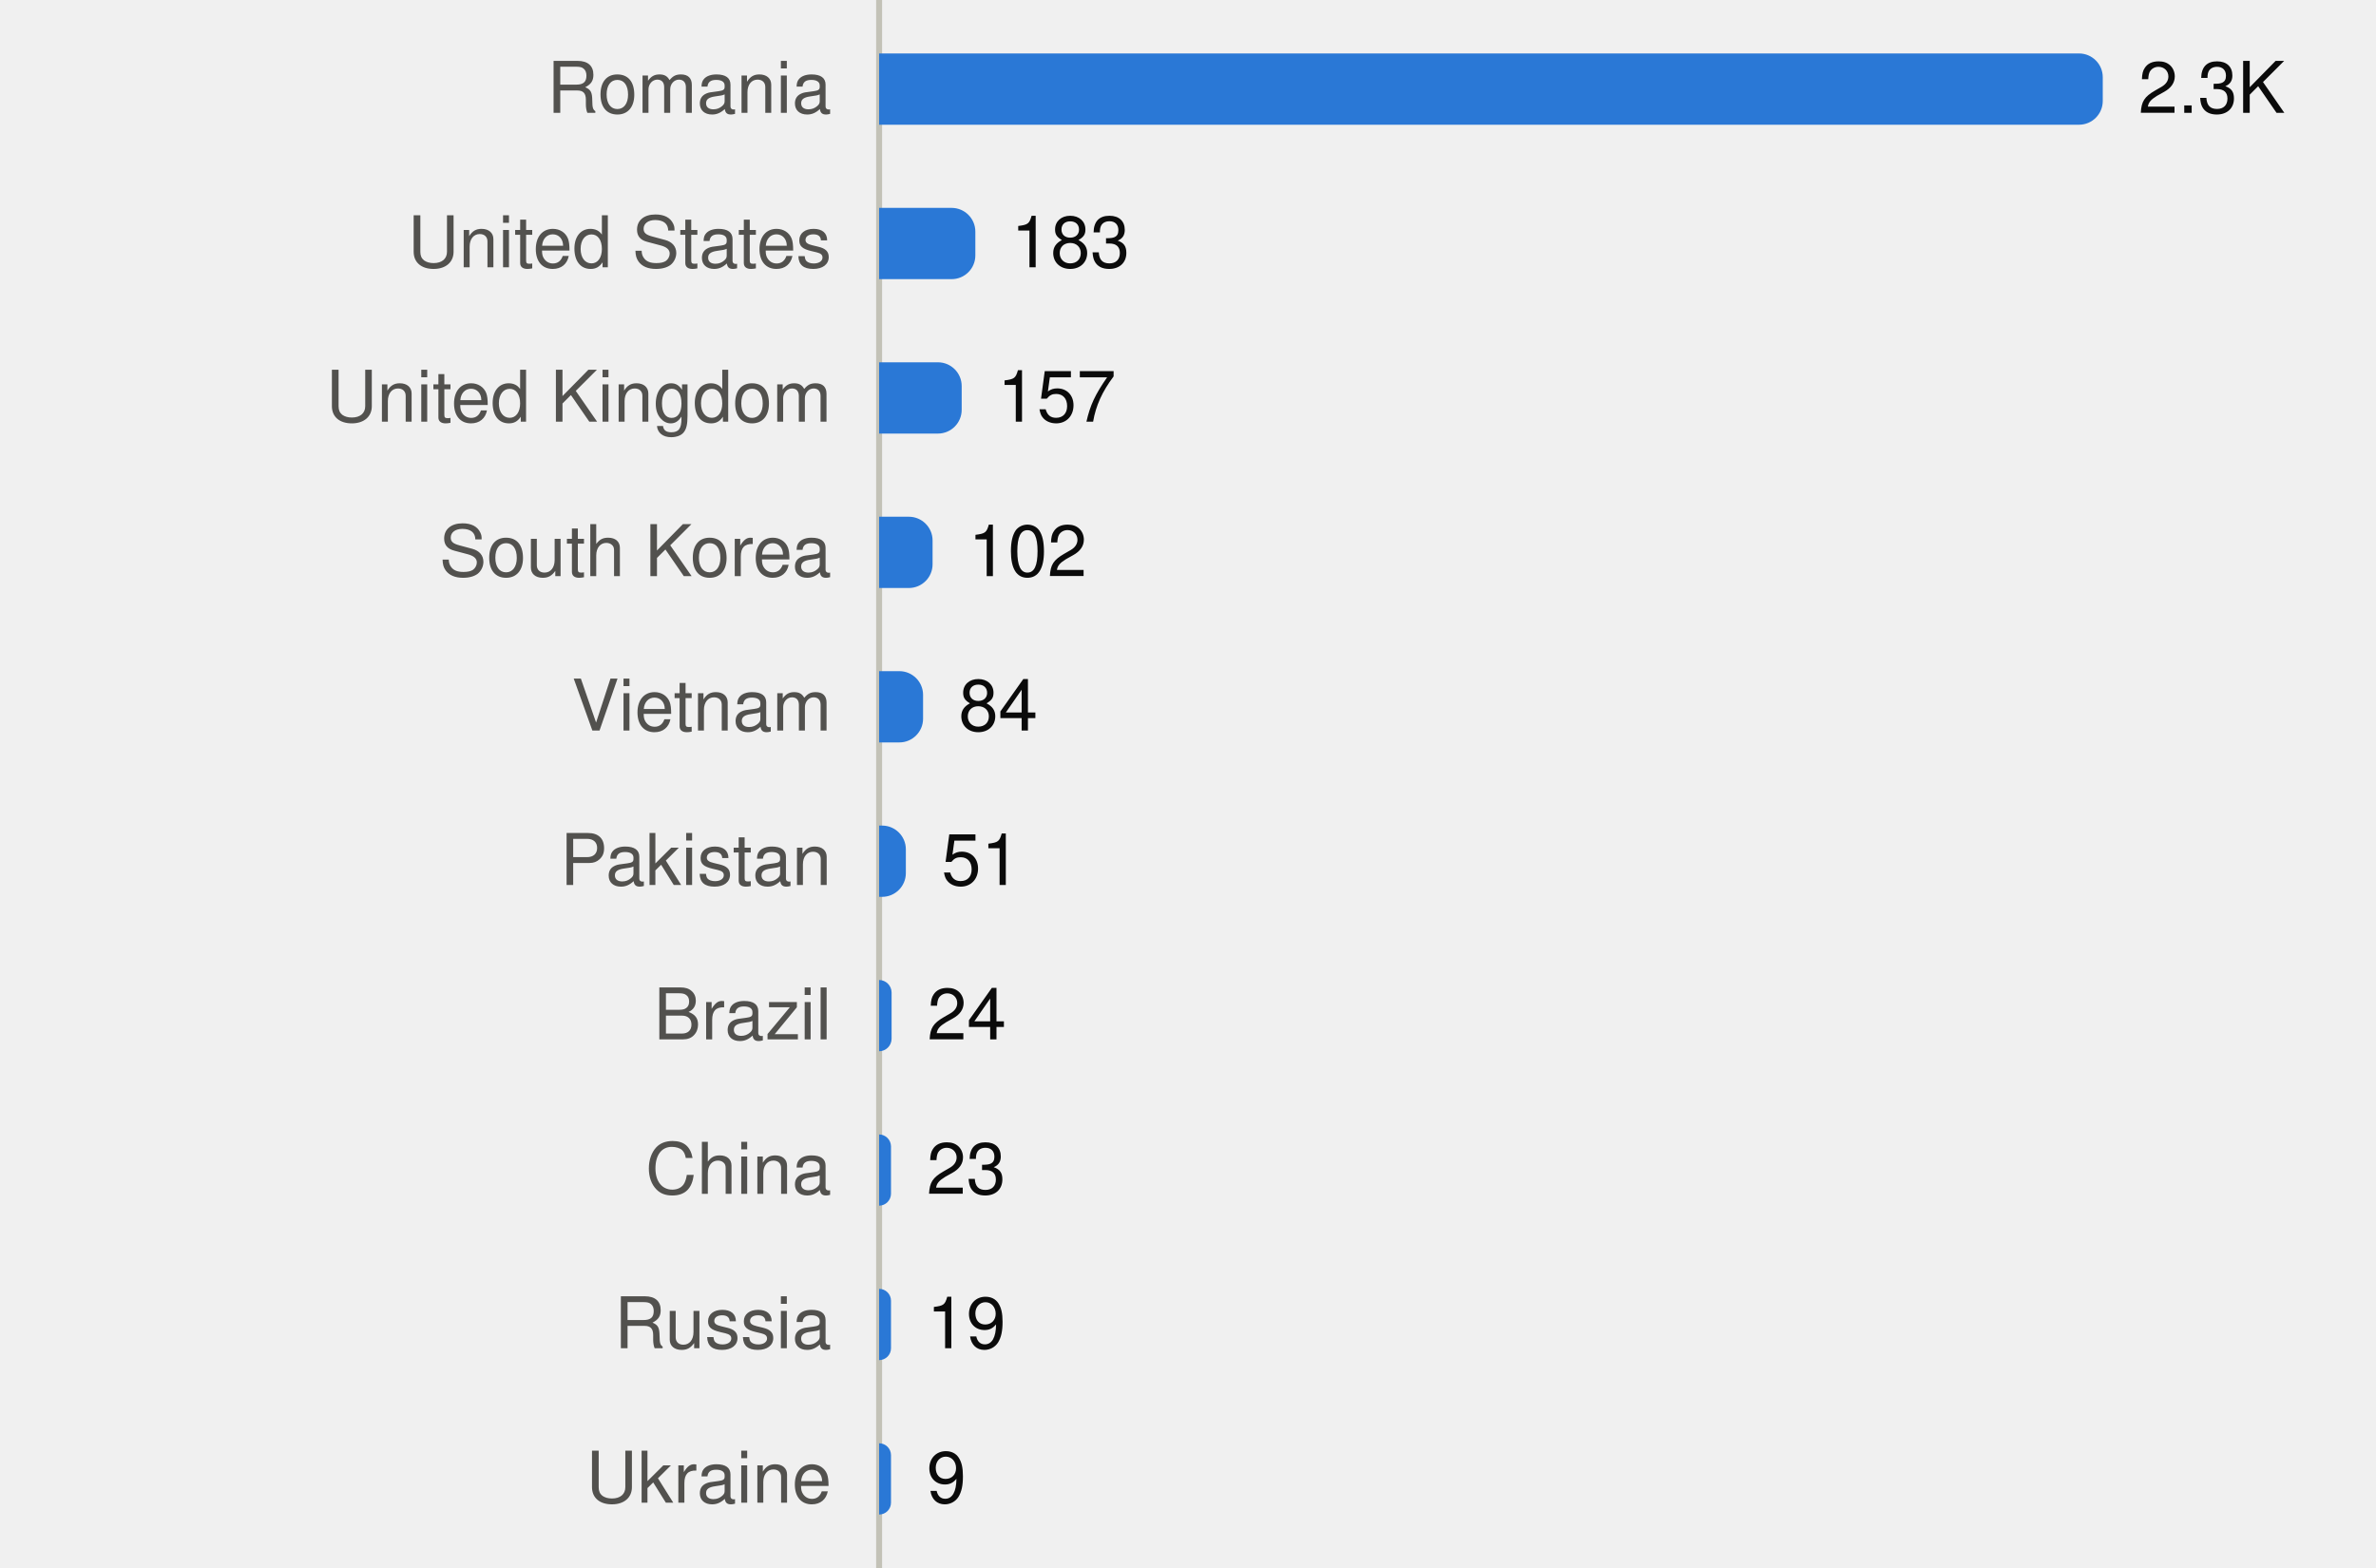
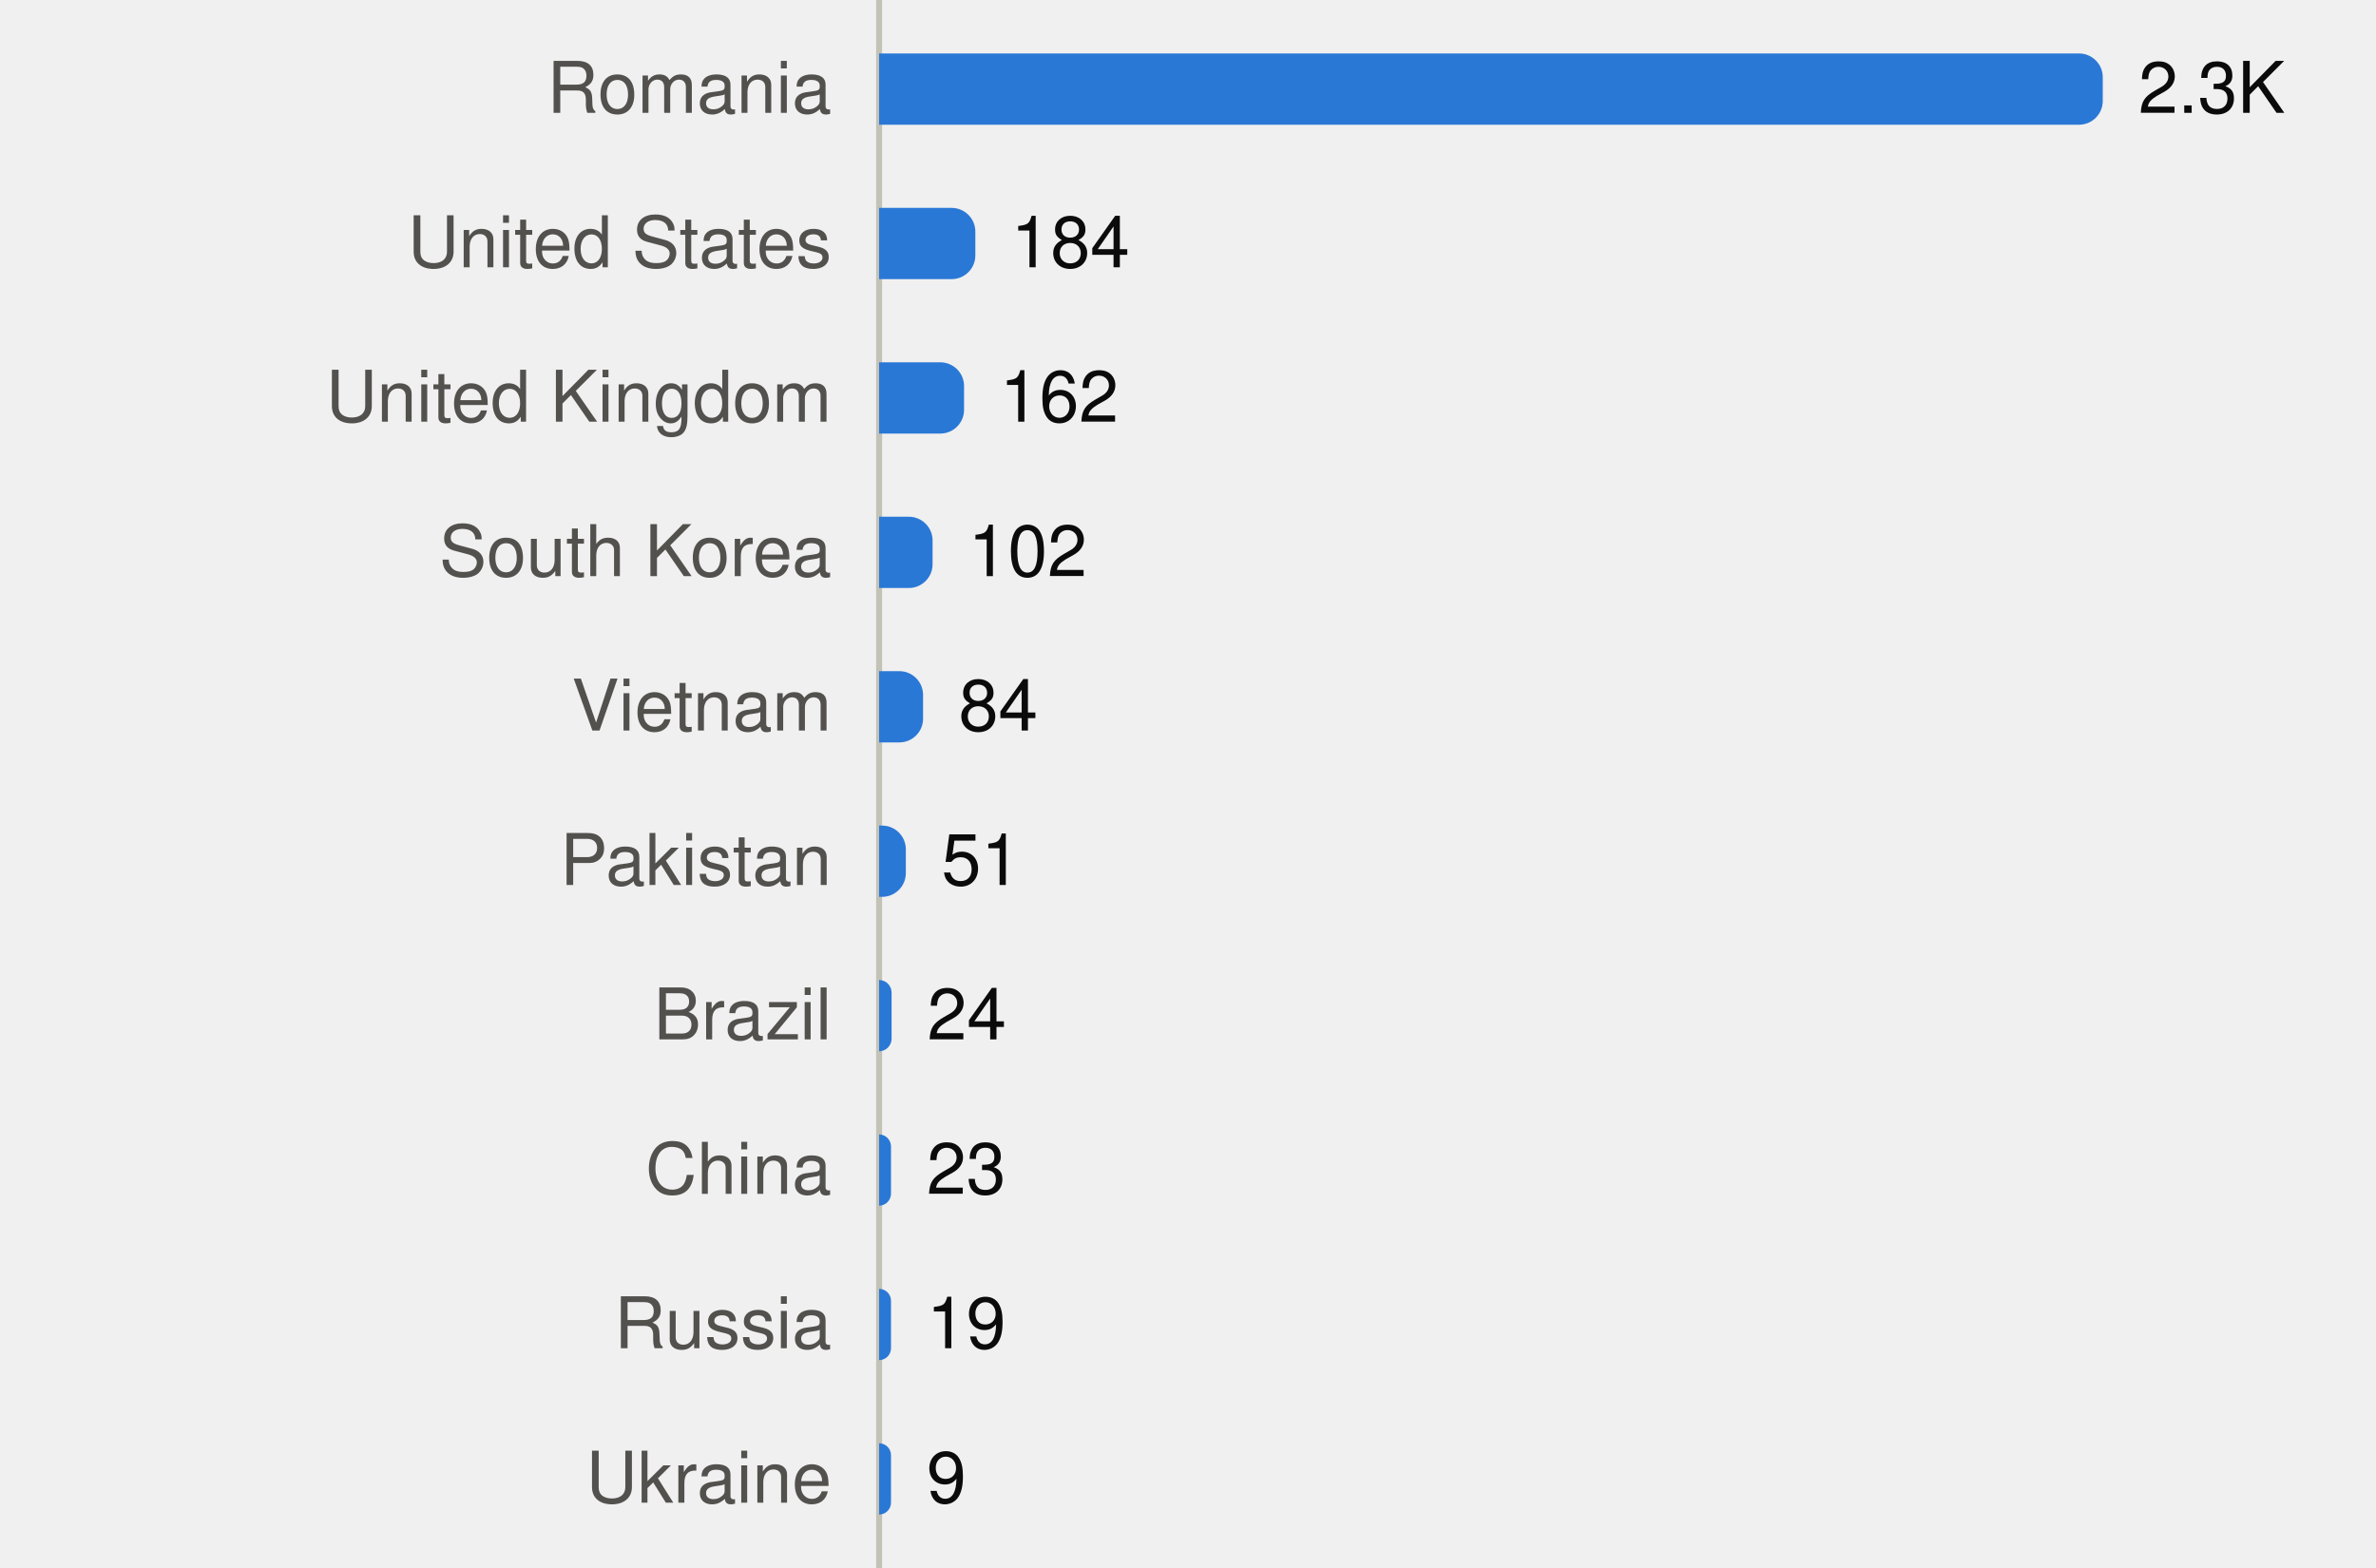
<svg xmlns="http://www.w3.org/2000/svg" viewBox="0 0 400 264" width="400" height="264" role="img">
  <style>
text{font-family:system-ui,-apple-system,"Segoe UI",Helvetica,Arial,sans-serif;font-size:12px}
.mono{font-family:ui-monospace,SFMono-Regular,Menlo,Consolas,monospace;font-size:11.5px}
.ink{fill:#0b0b0b}.ink2{fill:#52514e}.muted{fill:#898781}
.grid{stroke:#e1e0d9}.axis{stroke:#c3c2b7}
.mark{fill:#2a78d6}.line{stroke:#2a78d6;fill:none}.area{fill:#2a78d6;fill-opacity:.1}
.ring{stroke:#ffffff}
@media (prefers-color-scheme:dark){
.ink{fill:#f0efec}.ink2{fill:#c3c2b7}.grid{stroke:#2c2c2a}.axis{stroke:#383835}
.mark{fill:#3987e5}.line{stroke:#3987e5}.area{fill:#3987e5}.ring{stroke:#0d1117}}
</style>
  <line class="axis" x1="148" x2="148" y1="0" y2="264" />
  <text class="ink2" x="140" y="19.0" text-anchor="end">Romania</text>
  <path class="mark" d="M148.0,9.0H350.0A4,4 0 0 1 354.0,13.0V17.0A4,4 0 0 1 350.0,21.0H148.0Z" />
  <text class="ink" x="360.0" y="19.0">2.3K</text>
  <text class="ink2" x="140" y="45.0" text-anchor="end">United States</text>
  <path class="mark" d="M148.0,35.0H160.2A4,4 0 0 1 164.2,39.0V43.0A4,4 0 0 1 160.2,47.0H148.0Z" />
-   <text class="ink" x="170.2" y="45.0">183</text>
+   <text class="ink" x="170.2" y="45.0">184</text>
  <text class="ink2" x="140" y="71.0" text-anchor="end">United Kingdom</text>
-   <path class="mark" d="M148.0,61.0H157.9A4,4 0 0 1 161.9,65.0V69.0A4,4 0 0 1 157.9,73.0H148.0Z" />
-   <text class="ink" x="167.9" y="71.0">157</text>
+   <path class="mark" d="M148.0,61.0H158.3A4,4 0 0 1 162.3,65.0V69.0A4,4 0 0 1 158.3,73.0H148.0Z" />
+   <text class="ink" x="168.3" y="71.0">162</text>
  <text class="ink2" x="140" y="97.0" text-anchor="end">South Korea</text>
  <path class="mark" d="M148.0,87.0H153.0A4,4 0 0 1 157.0,91.0V95.0A4,4 0 0 1 153.0,99.0H148.0Z" />
  <text class="ink" x="163.0" y="97.0">102</text>
  <text class="ink2" x="140" y="123.0" text-anchor="end">Vietnam</text>
  <path class="mark" d="M148.0,113.0H151.4A4,4 0 0 1 155.4,117.0V121.0A4,4 0 0 1 151.4,125.0H148.0Z" />
  <text class="ink" x="161.4" y="123.0">84</text>
  <text class="ink2" x="140" y="149.0" text-anchor="end">Pakistan</text>
  <path class="mark" d="M148.0,139.0H148.5A4,4 0 0 1 152.5,143.0V147.0A4,4 0 0 1 148.5,151.0H148.0Z" />
  <text class="ink" x="158.5" y="149.0">51</text>
  <text class="ink2" x="140" y="175.0" text-anchor="end">Brazil</text>
-   <path class="mark" d="M148.0,165.0H148.0A2.12,2.12 0 0 1 150.1,167.1V174.9A2.12,2.12 0 0 1 148.0,177.0H148.0Z" />
+   <path class="mark" d="M148.0,165.0H148.0A2.118,2.118 0 0 1 150.1,167.1V174.9A2.118,2.118 0 0 1 148.0,177.0H148.0Z" />
  <text class="ink" x="156.1" y="175.0">24</text>
  <text class="ink2" x="140" y="201.0" text-anchor="end">China</text>
-   <path class="mark" d="M148.0,191.0H148.0A2.032,2.032 0 0 1 150.0,193.0V201.0A2.032,2.032 0 0 1 148.0,203.0H148.0Z" />
+   <path class="mark" d="M148.0,191.0H148.0A2.03,2.03 0 0 1 150.0,193.0V201.0A2.03,2.03 0 0 1 148.0,203.0H148.0Z" />
  <text class="ink" x="156.0" y="201.0">23</text>
  <text class="ink2" x="140" y="227.0" text-anchor="end">Russia</text>
  <path class="mark" d="M148.0,217.0H148.0A2.0,2.0 0 0 1 150.0,219.0V227.0A2.0,2.0 0 0 1 148.0,229.0H148.0Z" />
  <text class="ink" x="156.0" y="227.0">19</text>
  <text class="ink2" x="140" y="253.0" text-anchor="end">Ukraine</text>
  <path class="mark" d="M148.0,243.0H148.0A2.0,2.0 0 0 1 150.0,245.0V253.0A2.0,2.0 0 0 1 148.0,255.0H148.0Z" />
  <text class="ink" x="156.0" y="253.0">9</text>
</svg>
